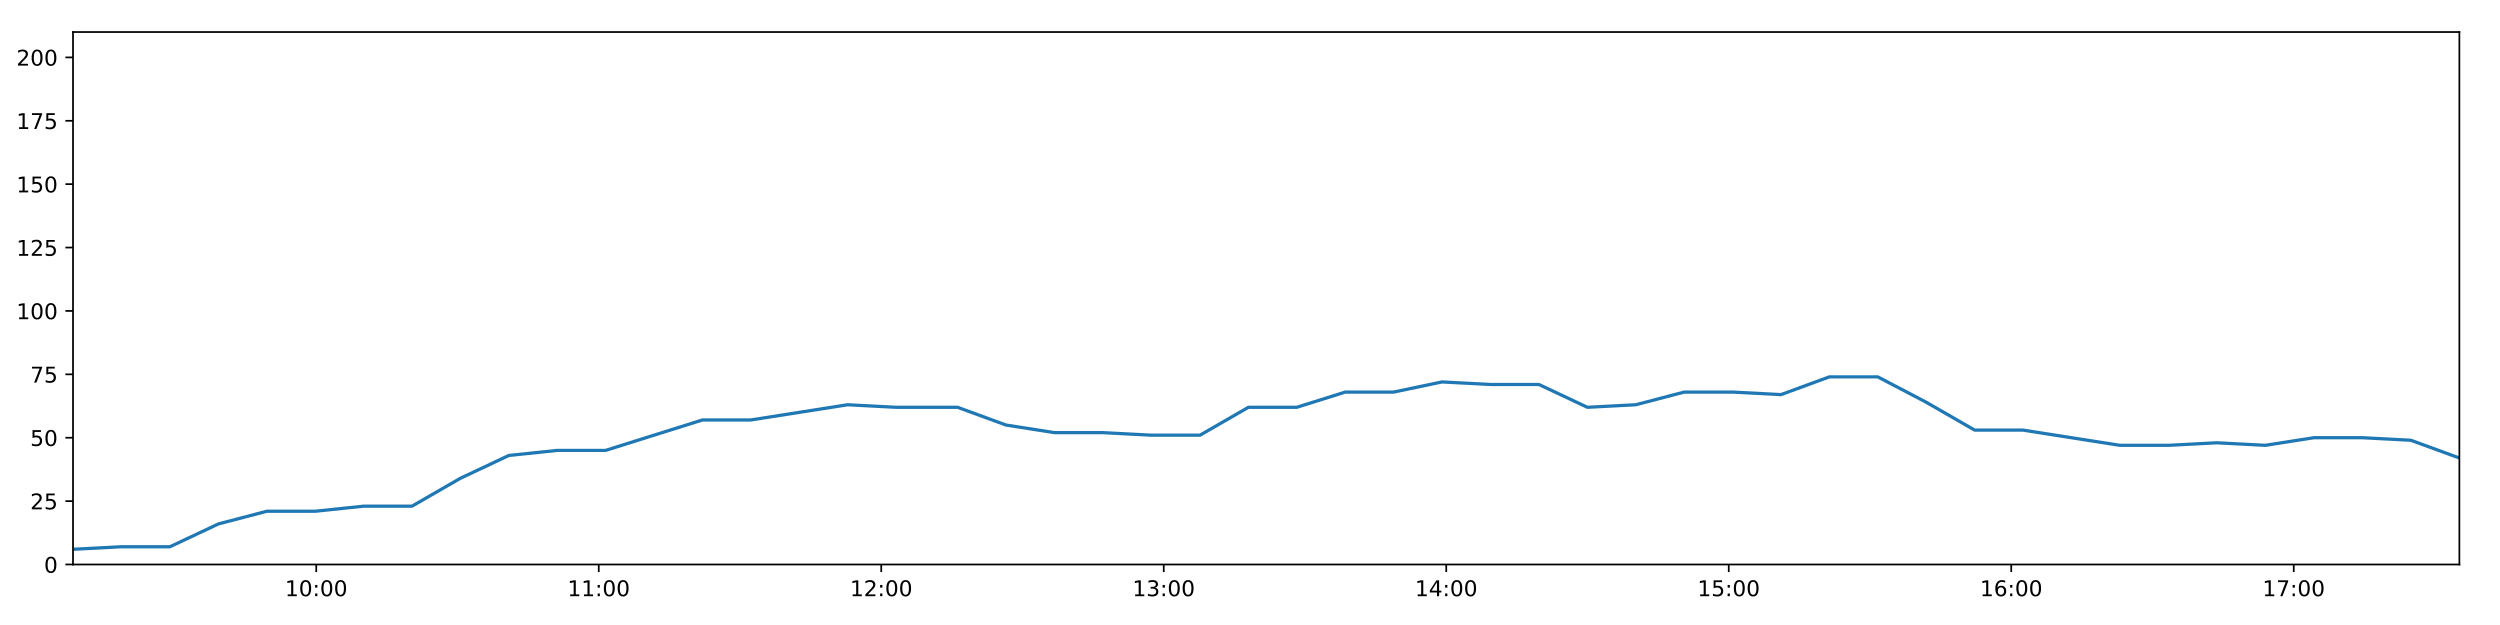
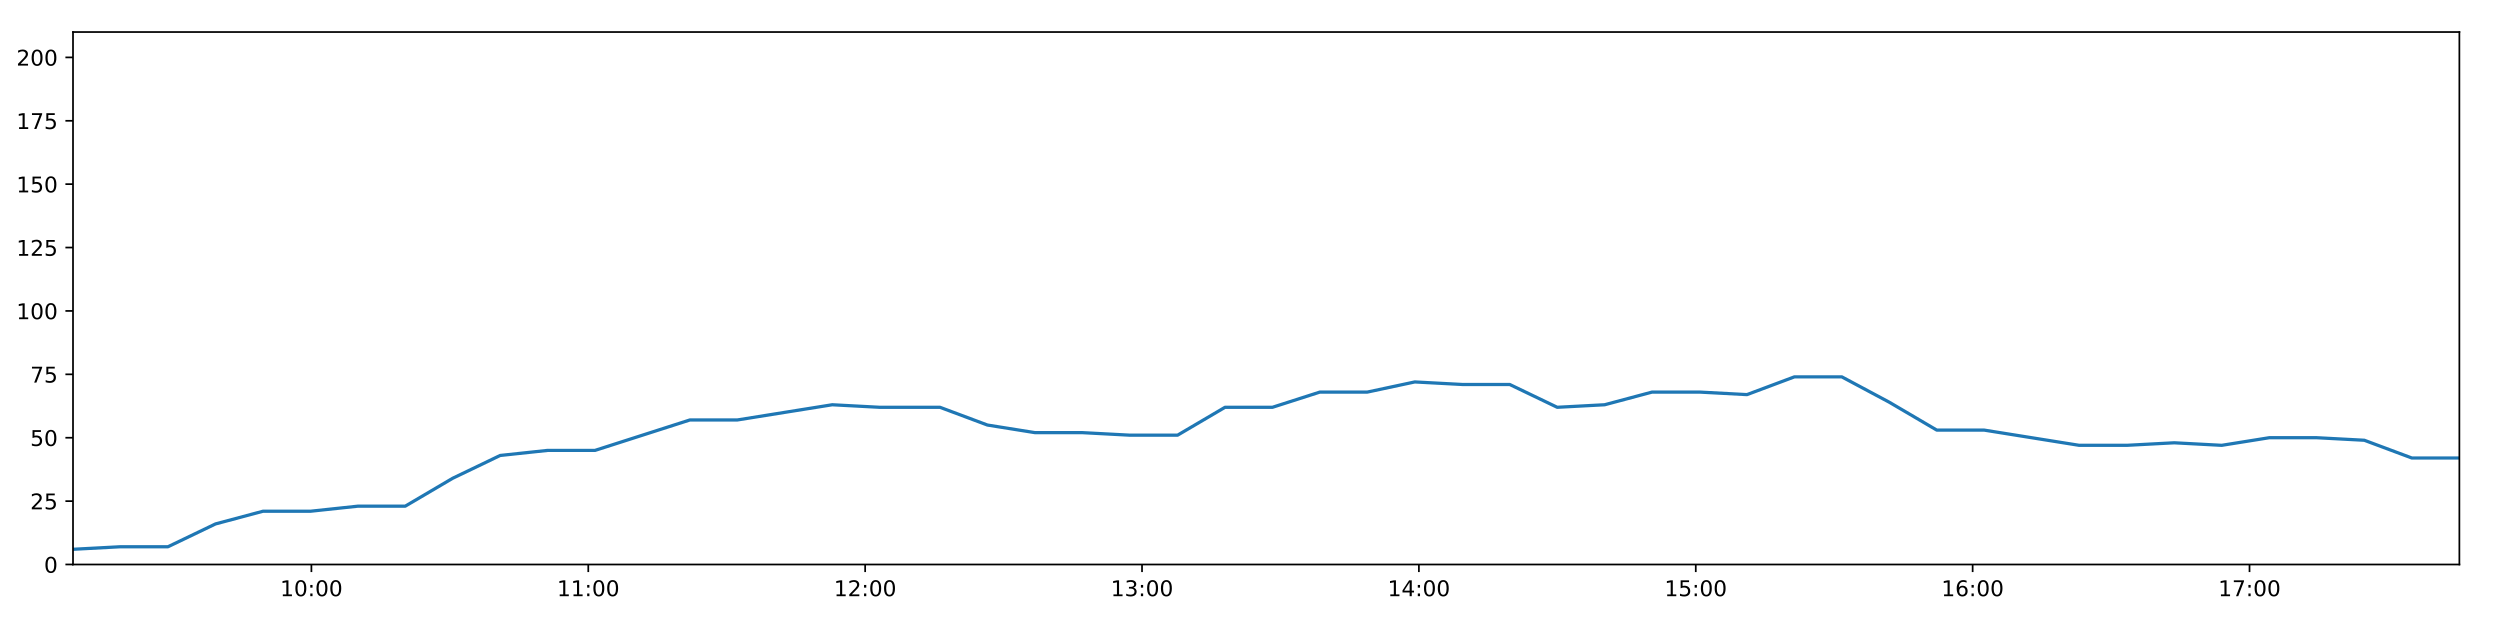
<svg xmlns="http://www.w3.org/2000/svg" xmlns:xlink="http://www.w3.org/1999/xlink" height="288pt" version="1.1" viewBox="0 0 1152 288" width="1152pt">
  <defs>
    <style type="text/css">
*{stroke-linecap:butt;stroke-linejoin:round;}
  </style>
  </defs>
  <g id="figure_1">
    <g id="patch_1">
      <path d="M 0 288  L 1152 288  L 1152 0  L 0 0  z " style="fill:#ffffff;" />
    </g>
    <g id="axes_1">
      <g id="patch_2">
        <path d="M 33.64 260.12  L 1133.28 260.12  L 1133.28 14.76  L 33.64 14.76  z " style="fill:#ffffff;" />
      </g>
      <g id="matplotlib.axis_1">
        <g id="xtick_1">
          <g id="line2d_1">
            <defs>
-               <path d="M 0 0  L 0 3.5  " id="mf3b2142169" style="stroke:#000000;stroke-width:0.8;" />
-             </defs>
-             <g>
-               <use style="stroke:#000000;stroke-width:0.8;" x="145.727" xlink:href="#mf3b2142169" y="260.12" />
+               <path d="M 0 0  L 0 3.5  " id="mdb9f52661c" style="stroke:#000000;stroke-width:0.8;" />
+             </defs>
+             <g>
+               <use style="stroke:#000000;stroke-width:0.8;" x="143.495" xlink:href="#mdb9f52661c" y="260.12" />
            </g>
          </g>
          <g id="text_1">
            <defs>
              <path d="M 12.406 8.297  L 28.516 8.297  L 28.516 63.922  L 10.984 60.406  L 10.984 69.391  L 28.422 72.906  L 38.281 72.906  L 38.281 8.297  L 54.391 8.297  L 54.391 0  L 12.406 0  z " id="DejaVuSans-49" />
              <path d="M 31.781 66.406  Q 24.172 66.406 20.328 58.906  Q 16.5 51.422 16.5 36.375  Q 16.5 21.391 20.328 13.891  Q 24.172 6.391 31.781 6.391  Q 39.453 6.391 43.281 13.891  Q 47.125 21.391 47.125 36.375  Q 47.125 51.422 43.281 58.906  Q 39.453 66.406 31.781 66.406  z M 31.781 74.219  Q 44.047 74.219 50.516 64.516  Q 56.984 54.828 56.984 36.375  Q 56.984 17.969 50.516 8.266  Q 44.047 -1.422 31.781 -1.422  Q 19.531 -1.422 13.062 8.266  Q 6.594 17.969 6.594 36.375  Q 6.594 54.828 13.062 64.516  Q 19.531 74.219 31.781 74.219  z " id="DejaVuSans-48" />
              <path d="M 11.719 12.406  L 22.016 12.406  L 22.016 0  L 11.719 0  z M 11.719 51.703  L 22.016 51.703  L 22.016 39.312  L 11.719 39.312  z " id="DejaVuSans-58" />
            </defs>
-             <g transform="translate(131.3176 274.7184)scale(0.1 -0.1)">
+             <g transform="translate(129.0855 274.7184)scale(0.1 -0.1)">
              <use xlink:href="#DejaVuSans-49" />
              <use x="63.623" xlink:href="#DejaVuSans-48" />
              <use x="127.246" xlink:href="#DejaVuSans-58" />
              <use x="160.938" xlink:href="#DejaVuSans-48" />
              <use x="224.561" xlink:href="#DejaVuSans-48" />
            </g>
          </g>
        </g>
        <g id="xtick_2">
          <g id="line2d_2">
            <g>
-               <use style="stroke:#000000;stroke-width:0.8;" x="275.902" xlink:href="#mf3b2142169" y="260.12" />
+               <use style="stroke:#000000;stroke-width:0.8;" x="271.078" xlink:href="#mdb9f52661c" y="260.12" />
            </g>
          </g>
          <g id="text_2">
-             <g transform="translate(261.4929 274.7184)scale(0.1 -0.1)">
+             <g transform="translate(256.6686 274.7184)scale(0.1 -0.1)">
              <use xlink:href="#DejaVuSans-49" />
              <use x="63.623" xlink:href="#DejaVuSans-49" />
              <use x="127.246" xlink:href="#DejaVuSans-58" />
              <use x="160.938" xlink:href="#DejaVuSans-48" />
              <use x="224.561" xlink:href="#DejaVuSans-48" />
            </g>
          </g>
        </g>
        <g id="xtick_3">
          <g id="line2d_3">
            <g>
-               <use style="stroke:#000000;stroke-width:0.8;" x="406.078" xlink:href="#mf3b2142169" y="260.12" />
+               <use style="stroke:#000000;stroke-width:0.8;" x="398.661" xlink:href="#mdb9f52661c" y="260.12" />
            </g>
          </g>
          <g id="text_3">
            <defs>
              <path d="M 19.188 8.297  L 53.609 8.297  L 53.609 0  L 7.328 0  L 7.328 8.297  Q 12.938 14.109 22.625 23.891  Q 32.328 33.688 34.812 36.531  Q 39.547 41.844 41.422 45.531  Q 43.312 49.219 43.312 52.781  Q 43.312 58.594 39.234 62.25  Q 35.156 65.922 28.609 65.922  Q 23.969 65.922 18.812 64.312  Q 13.672 62.703 7.812 59.422  L 7.812 69.391  Q 13.766 71.781 18.938 73  Q 24.125 74.219 28.422 74.219  Q 39.75 74.219 46.484 68.547  Q 53.219 62.891 53.219 53.422  Q 53.219 48.922 51.531 44.891  Q 49.859 40.875 45.406 35.406  Q 44.188 33.984 37.641 27.219  Q 31.109 20.453 19.188 8.297  z " id="DejaVuSans-50" />
            </defs>
-             <g transform="translate(391.6683 274.7184)scale(0.1 -0.1)">
+             <g transform="translate(384.2517 274.7184)scale(0.1 -0.1)">
              <use xlink:href="#DejaVuSans-49" />
              <use x="63.623" xlink:href="#DejaVuSans-50" />
              <use x="127.246" xlink:href="#DejaVuSans-58" />
              <use x="160.938" xlink:href="#DejaVuSans-48" />
              <use x="224.561" xlink:href="#DejaVuSans-48" />
            </g>
          </g>
        </g>
        <g id="xtick_4">
          <g id="line2d_4">
            <g>
-               <use style="stroke:#000000;stroke-width:0.8;" x="536.253" xlink:href="#mf3b2142169" y="260.12" />
+               <use style="stroke:#000000;stroke-width:0.8;" x="526.244" xlink:href="#mdb9f52661c" y="260.12" />
            </g>
          </g>
          <g id="text_4">
            <defs>
              <path d="M 40.578 39.312  Q 47.656 37.797 51.625 33  Q 55.609 28.219 55.609 21.188  Q 55.609 10.406 48.188 4.484  Q 40.766 -1.422 27.094 -1.422  Q 22.516 -1.422 17.656 -0.516  Q 12.797 0.391 7.625 2.203  L 7.625 11.719  Q 11.719 9.328 16.594 8.109  Q 21.484 6.891 26.812 6.891  Q 36.078 6.891 40.938 10.547  Q 45.797 14.203 45.797 21.188  Q 45.797 27.641 41.281 31.266  Q 36.766 34.906 28.719 34.906  L 20.219 34.906  L 20.219 43.016  L 29.109 43.016  Q 36.375 43.016 40.234 45.922  Q 44.094 48.828 44.094 54.297  Q 44.094 59.906 40.109 62.906  Q 36.141 65.922 28.719 65.922  Q 24.656 65.922 20.016 65.031  Q 15.375 64.156 9.812 62.312  L 9.812 71.094  Q 15.438 72.656 20.344 73.438  Q 25.25 74.219 29.594 74.219  Q 40.828 74.219 47.359 69.109  Q 53.906 64.016 53.906 55.328  Q 53.906 49.266 50.438 45.094  Q 46.969 40.922 40.578 39.312  z " id="DejaVuSans-51" />
            </defs>
-             <g transform="translate(521.8437 274.7184)scale(0.1 -0.1)">
+             <g transform="translate(511.8348 274.7184)scale(0.1 -0.1)">
              <use xlink:href="#DejaVuSans-49" />
              <use x="63.623" xlink:href="#DejaVuSans-51" />
              <use x="127.246" xlink:href="#DejaVuSans-58" />
              <use x="160.938" xlink:href="#DejaVuSans-48" />
              <use x="224.561" xlink:href="#DejaVuSans-48" />
            </g>
          </g>
        </g>
        <g id="xtick_5">
          <g id="line2d_5">
            <g>
-               <use style="stroke:#000000;stroke-width:0.8;" x="666.428" xlink:href="#mf3b2142169" y="260.12" />
+               <use style="stroke:#000000;stroke-width:0.8;" x="653.827" xlink:href="#mdb9f52661c" y="260.12" />
            </g>
          </g>
          <g id="text_5">
            <defs>
              <path d="M 37.797 64.312  L 12.891 25.391  L 37.797 25.391  z M 35.203 72.906  L 47.609 72.906  L 47.609 25.391  L 58.016 25.391  L 58.016 17.188  L 47.609 17.188  L 47.609 0  L 37.797 0  L 37.797 17.188  L 4.891 17.188  L 4.891 26.703  z " id="DejaVuSans-52" />
            </defs>
-             <g transform="translate(652.0191 274.7184)scale(0.1 -0.1)">
+             <g transform="translate(639.418 274.7184)scale(0.1 -0.1)">
              <use xlink:href="#DejaVuSans-49" />
              <use x="63.623" xlink:href="#DejaVuSans-52" />
              <use x="127.246" xlink:href="#DejaVuSans-58" />
              <use x="160.938" xlink:href="#DejaVuSans-48" />
              <use x="224.561" xlink:href="#DejaVuSans-48" />
            </g>
          </g>
        </g>
        <g id="xtick_6">
          <g id="line2d_6">
            <g>
-               <use style="stroke:#000000;stroke-width:0.8;" x="796.604" xlink:href="#mf3b2142169" y="260.12" />
+               <use style="stroke:#000000;stroke-width:0.8;" x="781.41" xlink:href="#mdb9f52661c" y="260.12" />
            </g>
          </g>
          <g id="text_6">
            <defs>
              <path d="M 10.797 72.906  L 49.516 72.906  L 49.516 64.594  L 19.828 64.594  L 19.828 46.734  Q 21.969 47.469 24.109 47.828  Q 26.266 48.188 28.422 48.188  Q 40.625 48.188 47.75 41.5  Q 54.891 34.812 54.891 23.391  Q 54.891 11.625 47.562 5.094  Q 40.234 -1.422 26.906 -1.422  Q 22.312 -1.422 17.547 -0.641  Q 12.797 0.141 7.719 1.703  L 7.719 11.625  Q 12.109 9.234 16.797 8.062  Q 21.484 6.891 26.703 6.891  Q 35.156 6.891 40.078 11.328  Q 45.016 15.766 45.016 23.391  Q 45.016 31 40.078 35.438  Q 35.156 39.891 26.703 39.891  Q 22.75 39.891 18.812 39.016  Q 14.891 38.141 10.797 36.281  z " id="DejaVuSans-53" />
            </defs>
-             <g transform="translate(782.1945 274.7184)scale(0.1 -0.1)">
+             <g transform="translate(767.0011 274.7184)scale(0.1 -0.1)">
              <use xlink:href="#DejaVuSans-49" />
              <use x="63.623" xlink:href="#DejaVuSans-53" />
              <use x="127.246" xlink:href="#DejaVuSans-58" />
              <use x="160.938" xlink:href="#DejaVuSans-48" />
              <use x="224.561" xlink:href="#DejaVuSans-48" />
            </g>
          </g>
        </g>
        <g id="xtick_7">
          <g id="line2d_7">
            <g>
-               <use style="stroke:#000000;stroke-width:0.8;" x="926.779" xlink:href="#mf3b2142169" y="260.12" />
+               <use style="stroke:#000000;stroke-width:0.8;" x="908.994" xlink:href="#mdb9f52661c" y="260.12" />
            </g>
          </g>
          <g id="text_7">
            <defs>
              <path d="M 33.016 40.375  Q 26.375 40.375 22.484 35.828  Q 18.609 31.297 18.609 23.391  Q 18.609 15.531 22.484 10.953  Q 26.375 6.391 33.016 6.391  Q 39.656 6.391 43.531 10.953  Q 47.406 15.531 47.406 23.391  Q 47.406 31.297 43.531 35.828  Q 39.656 40.375 33.016 40.375  z M 52.594 71.297  L 52.594 62.312  Q 48.875 64.062 45.094 64.984  Q 41.312 65.922 37.594 65.922  Q 27.828 65.922 22.672 59.328  Q 17.531 52.734 16.797 39.406  Q 19.672 43.656 24.016 45.922  Q 28.375 48.188 33.594 48.188  Q 44.578 48.188 50.953 41.516  Q 57.328 34.859 57.328 23.391  Q 57.328 12.156 50.688 5.359  Q 44.047 -1.422 33.016 -1.422  Q 20.359 -1.422 13.672 8.266  Q 6.984 17.969 6.984 36.375  Q 6.984 53.656 15.188 63.938  Q 23.391 74.219 37.203 74.219  Q 40.922 74.219 44.703 73.484  Q 48.484 72.75 52.594 71.297  z " id="DejaVuSans-54" />
            </defs>
-             <g transform="translate(912.3699 274.7184)scale(0.1 -0.1)">
+             <g transform="translate(894.5842 274.7184)scale(0.1 -0.1)">
              <use xlink:href="#DejaVuSans-49" />
              <use x="63.623" xlink:href="#DejaVuSans-54" />
              <use x="127.246" xlink:href="#DejaVuSans-58" />
              <use x="160.938" xlink:href="#DejaVuSans-48" />
              <use x="224.561" xlink:href="#DejaVuSans-48" />
            </g>
          </g>
        </g>
        <g id="xtick_8">
          <g id="line2d_8">
            <g>
-               <use style="stroke:#000000;stroke-width:0.8;" x="1056.955" xlink:href="#mf3b2142169" y="260.12" />
+               <use style="stroke:#000000;stroke-width:0.8;" x="1036.577" xlink:href="#mdb9f52661c" y="260.12" />
            </g>
          </g>
          <g id="text_8">
            <defs>
              <path d="M 8.203 72.906  L 55.078 72.906  L 55.078 68.703  L 28.609 0  L 18.312 0  L 43.219 64.594  L 8.203 64.594  z " id="DejaVuSans-55" />
            </defs>
-             <g transform="translate(1042.545 274.7184)scale(0.1 -0.1)">
+             <g transform="translate(1022.167 274.7184)scale(0.1 -0.1)">
              <use xlink:href="#DejaVuSans-49" />
              <use x="63.623" xlink:href="#DejaVuSans-55" />
              <use x="127.246" xlink:href="#DejaVuSans-58" />
              <use x="160.938" xlink:href="#DejaVuSans-48" />
              <use x="224.561" xlink:href="#DejaVuSans-48" />
            </g>
          </g>
        </g>
      </g>
      <g id="matplotlib.axis_2">
        <g id="ytick_1">
          <g id="line2d_9">
            <defs>
-               <path d="M 0 0  L -3.5 0  " id="mc26119c220" style="stroke:#000000;stroke-width:0.8;" />
-             </defs>
-             <g>
-               <use style="stroke:#000000;stroke-width:0.8;" x="33.64" xlink:href="#mc26119c220" y="260.12" />
+               <path d="M 0 0  L -3.5 0  " id="m94f8b2da6e" style="stroke:#000000;stroke-width:0.8;" />
+             </defs>
+             <g>
+               <use style="stroke:#000000;stroke-width:0.8;" x="33.64" xlink:href="#m94f8b2da6e" y="260.12" />
            </g>
          </g>
          <g id="text_9">
            <g transform="translate(20.2775 263.9192)scale(0.1 -0.1)">
              <use xlink:href="#DejaVuSans-48" />
            </g>
          </g>
        </g>
        <g id="ytick_2">
          <g id="line2d_10">
            <g>
-               <use style="stroke:#000000;stroke-width:0.8;" x="33.64" xlink:href="#mc26119c220" y="230.91" />
+               <use style="stroke:#000000;stroke-width:0.8;" x="33.64" xlink:href="#m94f8b2da6e" y="230.91" />
            </g>
          </g>
          <g id="text_10">
            <g transform="translate(13.915 234.7097)scale(0.1 -0.1)">
              <use xlink:href="#DejaVuSans-50" />
              <use x="63.623" xlink:href="#DejaVuSans-53" />
            </g>
          </g>
        </g>
        <g id="ytick_3">
          <g id="line2d_11">
            <g>
-               <use style="stroke:#000000;stroke-width:0.8;" x="33.64" xlink:href="#mc26119c220" y="201.701" />
+               <use style="stroke:#000000;stroke-width:0.8;" x="33.64" xlink:href="#m94f8b2da6e" y="201.701" />
            </g>
          </g>
          <g id="text_11">
            <g transform="translate(13.915 205.5002)scale(0.1 -0.1)">
              <use xlink:href="#DejaVuSans-53" />
              <use x="63.623" xlink:href="#DejaVuSans-48" />
            </g>
          </g>
        </g>
        <g id="ytick_4">
          <g id="line2d_12">
            <g>
-               <use style="stroke:#000000;stroke-width:0.8;" x="33.64" xlink:href="#mc26119c220" y="172.491" />
+               <use style="stroke:#000000;stroke-width:0.8;" x="33.64" xlink:href="#m94f8b2da6e" y="172.491" />
            </g>
          </g>
          <g id="text_12">
            <g transform="translate(13.915 176.2906)scale(0.1 -0.1)">
              <use xlink:href="#DejaVuSans-55" />
              <use x="63.623" xlink:href="#DejaVuSans-53" />
            </g>
          </g>
        </g>
        <g id="ytick_5">
          <g id="line2d_13">
            <g>
-               <use style="stroke:#000000;stroke-width:0.8;" x="33.64" xlink:href="#mc26119c220" y="143.282" />
+               <use style="stroke:#000000;stroke-width:0.8;" x="33.64" xlink:href="#m94f8b2da6e" y="143.282" />
            </g>
          </g>
          <g id="text_13">
            <g transform="translate(7.5525 147.0811)scale(0.1 -0.1)">
              <use xlink:href="#DejaVuSans-49" />
              <use x="63.623" xlink:href="#DejaVuSans-48" />
              <use x="127.246" xlink:href="#DejaVuSans-48" />
            </g>
          </g>
        </g>
        <g id="ytick_6">
          <g id="line2d_14">
            <g>
-               <use style="stroke:#000000;stroke-width:0.8;" x="33.64" xlink:href="#mc26119c220" y="114.072" />
+               <use style="stroke:#000000;stroke-width:0.8;" x="33.64" xlink:href="#m94f8b2da6e" y="114.072" />
            </g>
          </g>
          <g id="text_14">
            <g transform="translate(7.5525 117.8716)scale(0.1 -0.1)">
              <use xlink:href="#DejaVuSans-49" />
              <use x="63.623" xlink:href="#DejaVuSans-50" />
              <use x="127.246" xlink:href="#DejaVuSans-53" />
            </g>
          </g>
        </g>
        <g id="ytick_7">
          <g id="line2d_15">
            <g>
-               <use style="stroke:#000000;stroke-width:0.8;" x="33.64" xlink:href="#mc26119c220" y="84.863" />
+               <use style="stroke:#000000;stroke-width:0.8;" x="33.64" xlink:href="#m94f8b2da6e" y="84.863" />
            </g>
          </g>
          <g id="text_15">
            <g transform="translate(7.5525 88.66208)scale(0.1 -0.1)">
              <use xlink:href="#DejaVuSans-49" />
              <use x="63.623" xlink:href="#DejaVuSans-53" />
              <use x="127.246" xlink:href="#DejaVuSans-48" />
            </g>
          </g>
        </g>
        <g id="ytick_8">
          <g id="line2d_16">
            <g>
-               <use style="stroke:#000000;stroke-width:0.8;" x="33.64" xlink:href="#mc26119c220" y="55.653" />
+               <use style="stroke:#000000;stroke-width:0.8;" x="33.64" xlink:href="#m94f8b2da6e" y="55.653" />
            </g>
          </g>
          <g id="text_16">
            <g transform="translate(7.5525 59.45255)scale(0.1 -0.1)">
              <use xlink:href="#DejaVuSans-49" />
              <use x="63.623" xlink:href="#DejaVuSans-55" />
              <use x="127.246" xlink:href="#DejaVuSans-53" />
            </g>
          </g>
        </g>
        <g id="ytick_9">
          <g id="line2d_17">
            <g>
-               <use style="stroke:#000000;stroke-width:0.8;" x="33.64" xlink:href="#mc26119c220" y="26.444" />
+               <use style="stroke:#000000;stroke-width:0.8;" x="33.64" xlink:href="#m94f8b2da6e" y="26.444" />
            </g>
          </g>
          <g id="text_17">
            <g transform="translate(7.5525 30.24303)scale(0.1 -0.1)">
              <use xlink:href="#DejaVuSans-50" />
              <use x="63.623" xlink:href="#DejaVuSans-48" />
              <use x="127.246" xlink:href="#DejaVuSans-48" />
            </g>
          </g>
        </g>
      </g>
      <g id="line2d_18">
-         <path clip-path="url(#pb9302c5058)" d="M 33.64 253.11  L 55.959 251.941  L 78.296 251.941  L 100.635 241.426  L 122.932 235.584  L 145.232 235.584  L 167.539 233.247  L 189.835 233.247  L 212.132 220.395  L 234.465 209.88  L 256.763 207.543  L 279.068 207.543  L 301.374 200.533  L 323.67 193.522  L 345.962 193.522  L 368.263 190.017  L 390.613 186.512  L 412.912 187.68  L 435.209 187.68  L 441.259 187.68  L 463.577 195.859  L 485.937 199.364  L 508.237 199.364  L 530.58 200.533  L 552.965 200.533  L 575.272 187.68  L 597.572 187.68  L 619.873 180.67  L 642.185 180.67  L 664.504 175.997  L 686.798 177.165  L 709.12 177.165  L 731.463 187.68  L 753.763 186.512  L 776.069 180.67  L 798.37 180.67  L 820.678 181.838  L 842.974 173.66  L 865.275 173.66  L 887.592 185.344  L 909.924 198.196  L 932.223 198.196  L 954.527 201.701  L 976.877 205.206  L 999.208 205.206  L 1021.547 204.038  L 1043.886 205.206  L 1066.234 201.701  L 1088.588 201.701  L 1110.934 202.869  L 1133.28 211.048  " style="fill:none;stroke:#1f77b4;stroke-linecap:square;stroke-width:1.5;" />
+         <path clip-path="url(#p84cf225c44)" d="M 33.64 253.11  L 55.514 251.941  L 77.407 251.941  L 99.301 241.426  L 121.154 235.584  L 143.01 235.584  L 164.873 233.247  L 186.725 233.247  L 208.577 220.395  L 230.466 209.88  L 252.32 207.543  L 274.181 207.543  L 296.043 200.533  L 317.895 193.522  L 339.743 193.522  L 361.6 190.017  L 383.504 186.512  L 405.359 187.68  L 427.212 187.68  L 433.141 187.68  L 455.015 195.859  L 476.931 199.364  L 498.786 199.364  L 520.684 200.533  L 542.623 200.533  L 564.486 187.68  L 586.342 187.68  L 608.199 180.67  L 630.066 180.67  L 651.941 175.997  L 673.791 177.165  L 695.669 177.165  L 717.567 187.68  L 739.423 186.512  L 761.284 180.67  L 783.142 180.67  L 805.005 181.838  L 826.857 173.66  L 848.714 173.66  L 870.587 185.344  L 892.474 198.196  L 914.329 198.196  L 936.189 201.701  L 958.093 205.206  L 979.98 205.206  L 1001.874 204.038  L 1023.768 205.206  L 1045.671 201.701  L 1067.58 201.701  L 1089.481 202.869  L 1111.382 211.048  L 1133.28 211.048  " style="fill:none;stroke:#1f77b4;stroke-linecap:square;stroke-width:1.5;" />
      </g>
      <g id="patch_3">
        <path d="M 33.64 260.12  L 33.64 14.76  " style="fill:none;stroke:#000000;stroke-linecap:square;stroke-linejoin:miter;stroke-width:0.8;" />
      </g>
      <g id="patch_4">
        <path d="M 1133.28 260.12  L 1133.28 14.76  " style="fill:none;stroke:#000000;stroke-linecap:square;stroke-linejoin:miter;stroke-width:0.8;" />
      </g>
      <g id="patch_5">
        <path d="M 33.64 260.12  L 1133.28 260.12  " style="fill:none;stroke:#000000;stroke-linecap:square;stroke-linejoin:miter;stroke-width:0.8;" />
      </g>
      <g id="patch_6">
        <path d="M 33.64 14.76  L 1133.28 14.76  " style="fill:none;stroke:#000000;stroke-linecap:square;stroke-linejoin:miter;stroke-width:0.8;" />
      </g>
    </g>
  </g>
  <defs>
-     <clipPath id="pb9302c5058">
+     <clipPath id="p84cf225c44">
      <rect height="245.36" width="1099.64" x="33.64" y="14.76" />
    </clipPath>
  </defs>
</svg>
